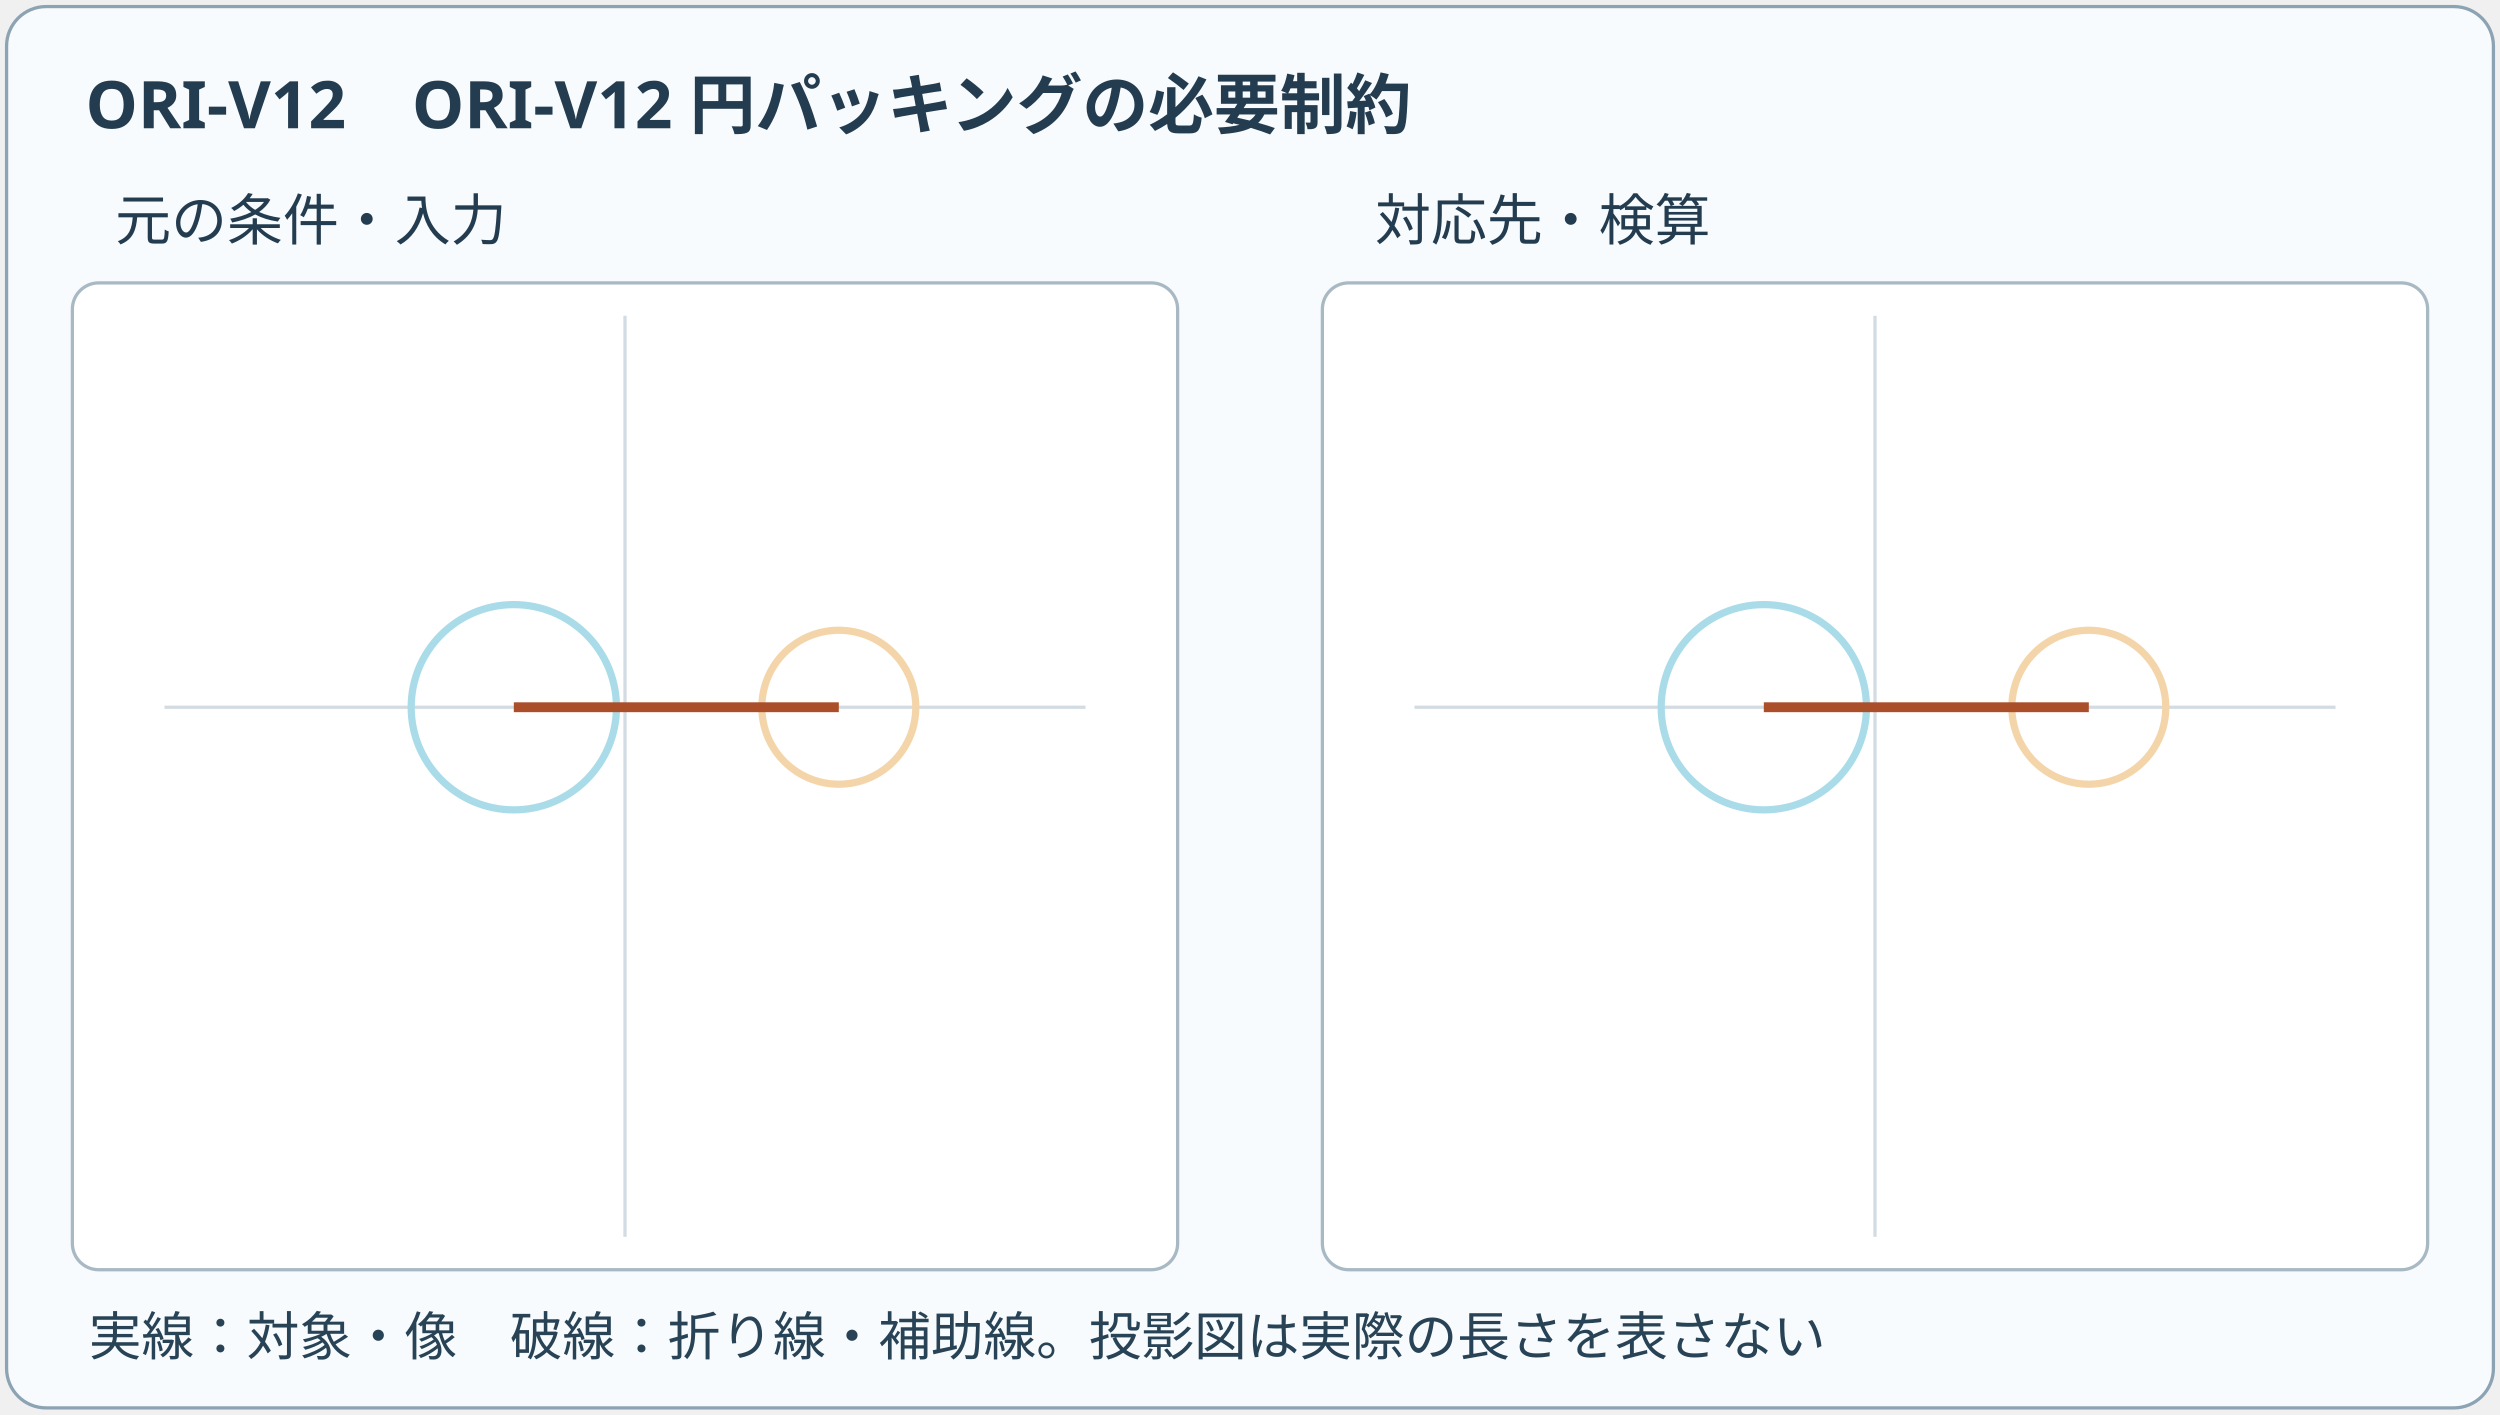
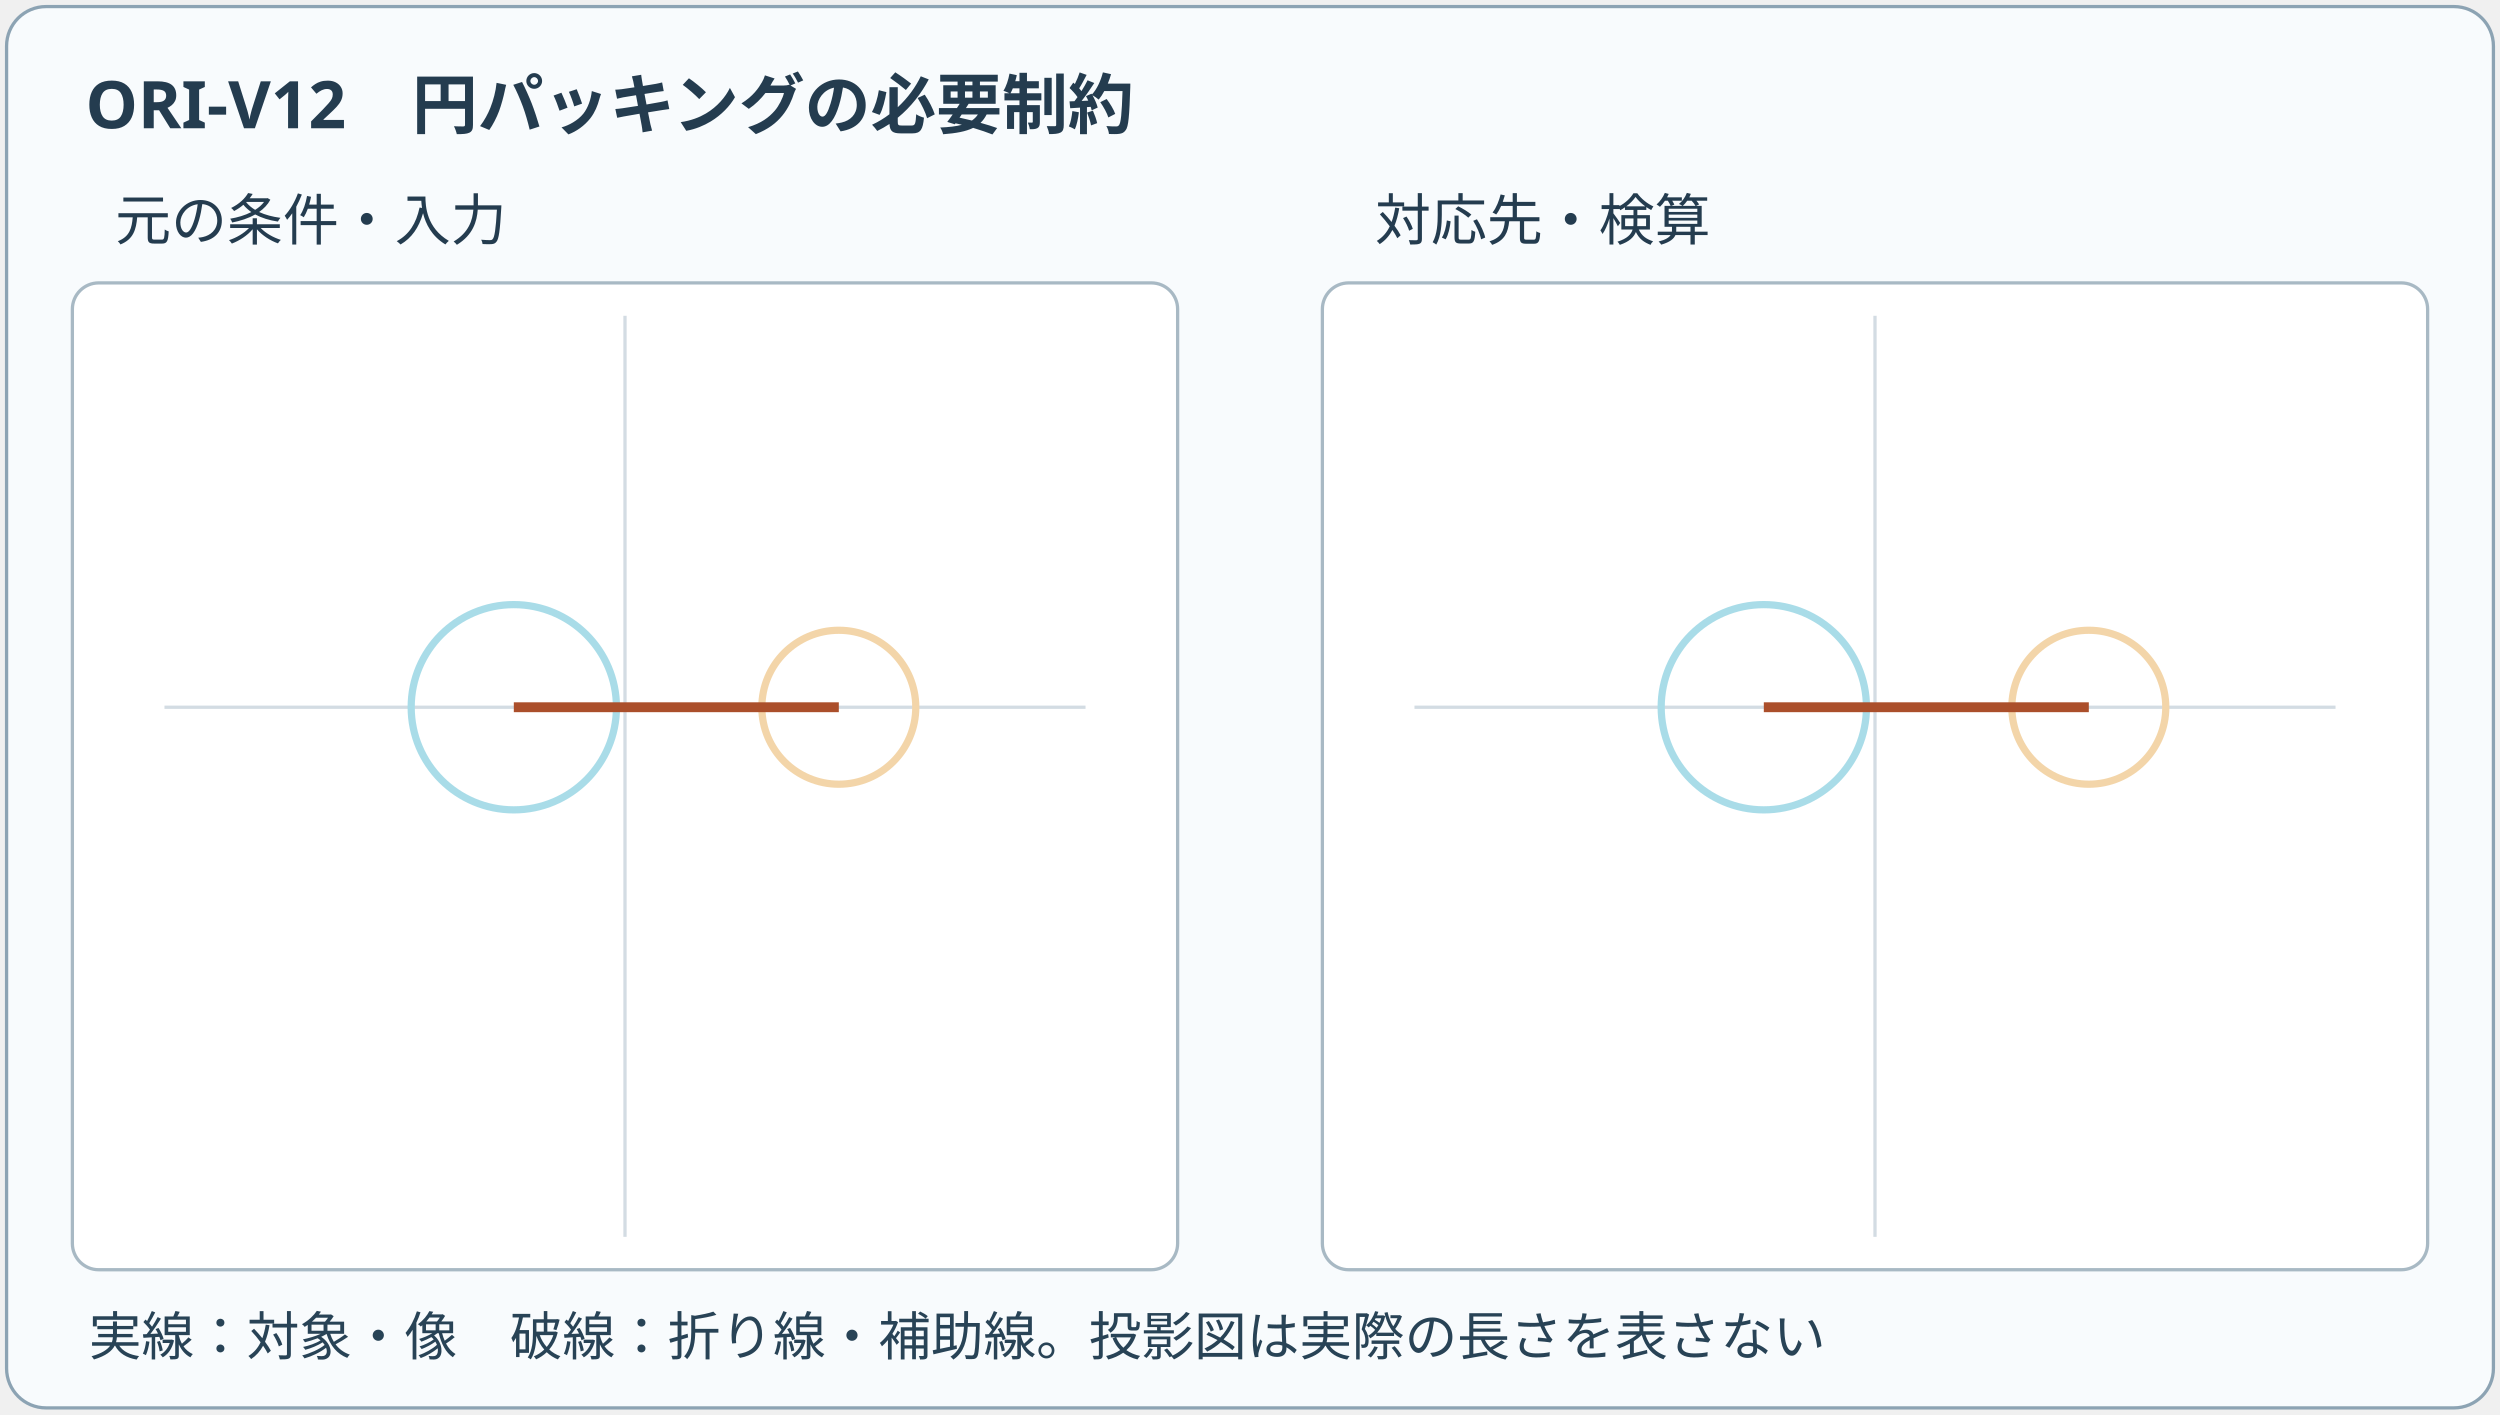
<svg xmlns="http://www.w3.org/2000/svg" viewBox="0 0 760 430" role="img" aria-labelledby="title desc" data-layout-lint="strict">
  <defs>
    <clipPath id="ori-b-left">
      <rect x="24" y="89" width="332" height="294" />
    </clipPath>
    <clipPath id="ori-b-right">
      <rect x="404" y="89" width="332" height="294" />
    </clipPath>
  </defs>
  <rect x="2" y="2" width="756" height="426" rx="12" fill="#f8fbfd" stroke="#8ca3b3" />
  <rect x="22" y="86" width="336" height="300" rx="8" fill="#fff" stroke="#a8b9c4" />
  <rect x="402" y="86" width="336" height="300" rx="8" fill="#fff" stroke="#a8b9c4" />
-   <text x="26" y="39" font-size="20" font-weight="700" font-family="system-ui,sans-serif" fill="#243c4f">ORI-V12　ORI-V12 円パッキングの必要制約</text>
+   <text x="26" y="39" font-size="20" font-weight="700" font-family="system-ui,sans-serif" fill="#243c4f">ORI-V12　円パッキングの必要制約</text>
  <text x="35" y="73" font-size="17" font-family="system-ui,sans-serif" fill="#243c4f">元の条件・入力</text>
  <text x="418" y="73" font-size="17" font-family="system-ui,sans-serif" fill="#243c4f">対応先・検算</text>
  <g clip-path="url(#ori-b-left)">
    <line x1="50" y1="215" x2="330" y2="215" stroke="#d3dce3" />
    <line x1="190" y1="96" x2="190" y2="376" stroke="#d3dce3" />
    <circle cx="156.20" cy="215.00" r="31.20" fill="none" stroke="#a9dce8" stroke-width="2.2" />
    <circle cx="255.00" cy="215.00" r="23.40" fill="none" stroke="#f3d5a9" stroke-width="2.2" />
    <line x1="156.20" y1="215.00" x2="255.00" y2="215.00" stroke="#ab4f2b" stroke-width="3" />
  </g>
  <g clip-path="url(#ori-b-right)">
    <line x1="430" y1="215" x2="710" y2="215" stroke="#d3dce3" />
    <line x1="570" y1="96" x2="570" y2="376" stroke="#d3dce3" />
    <circle cx="536.20" cy="215.00" r="31.20" fill="none" stroke="#a9dce8" stroke-width="2.2" />
    <circle cx="635.00" cy="215.00" r="23.40" fill="none" stroke="#f3d5a9" stroke-width="2.2" />
    <line x1="536.20" y1="215.00" x2="635.00" y2="215.00" stroke="#ab4f2b" stroke-width="3" />
  </g>
  <text x="27" y="412" font-family="system-ui,sans-serif" font-size="16" fill="#284356">実線：対象・像　破線：折り線・補助線。投影図は実際の長さを表さない</text>
</svg>
